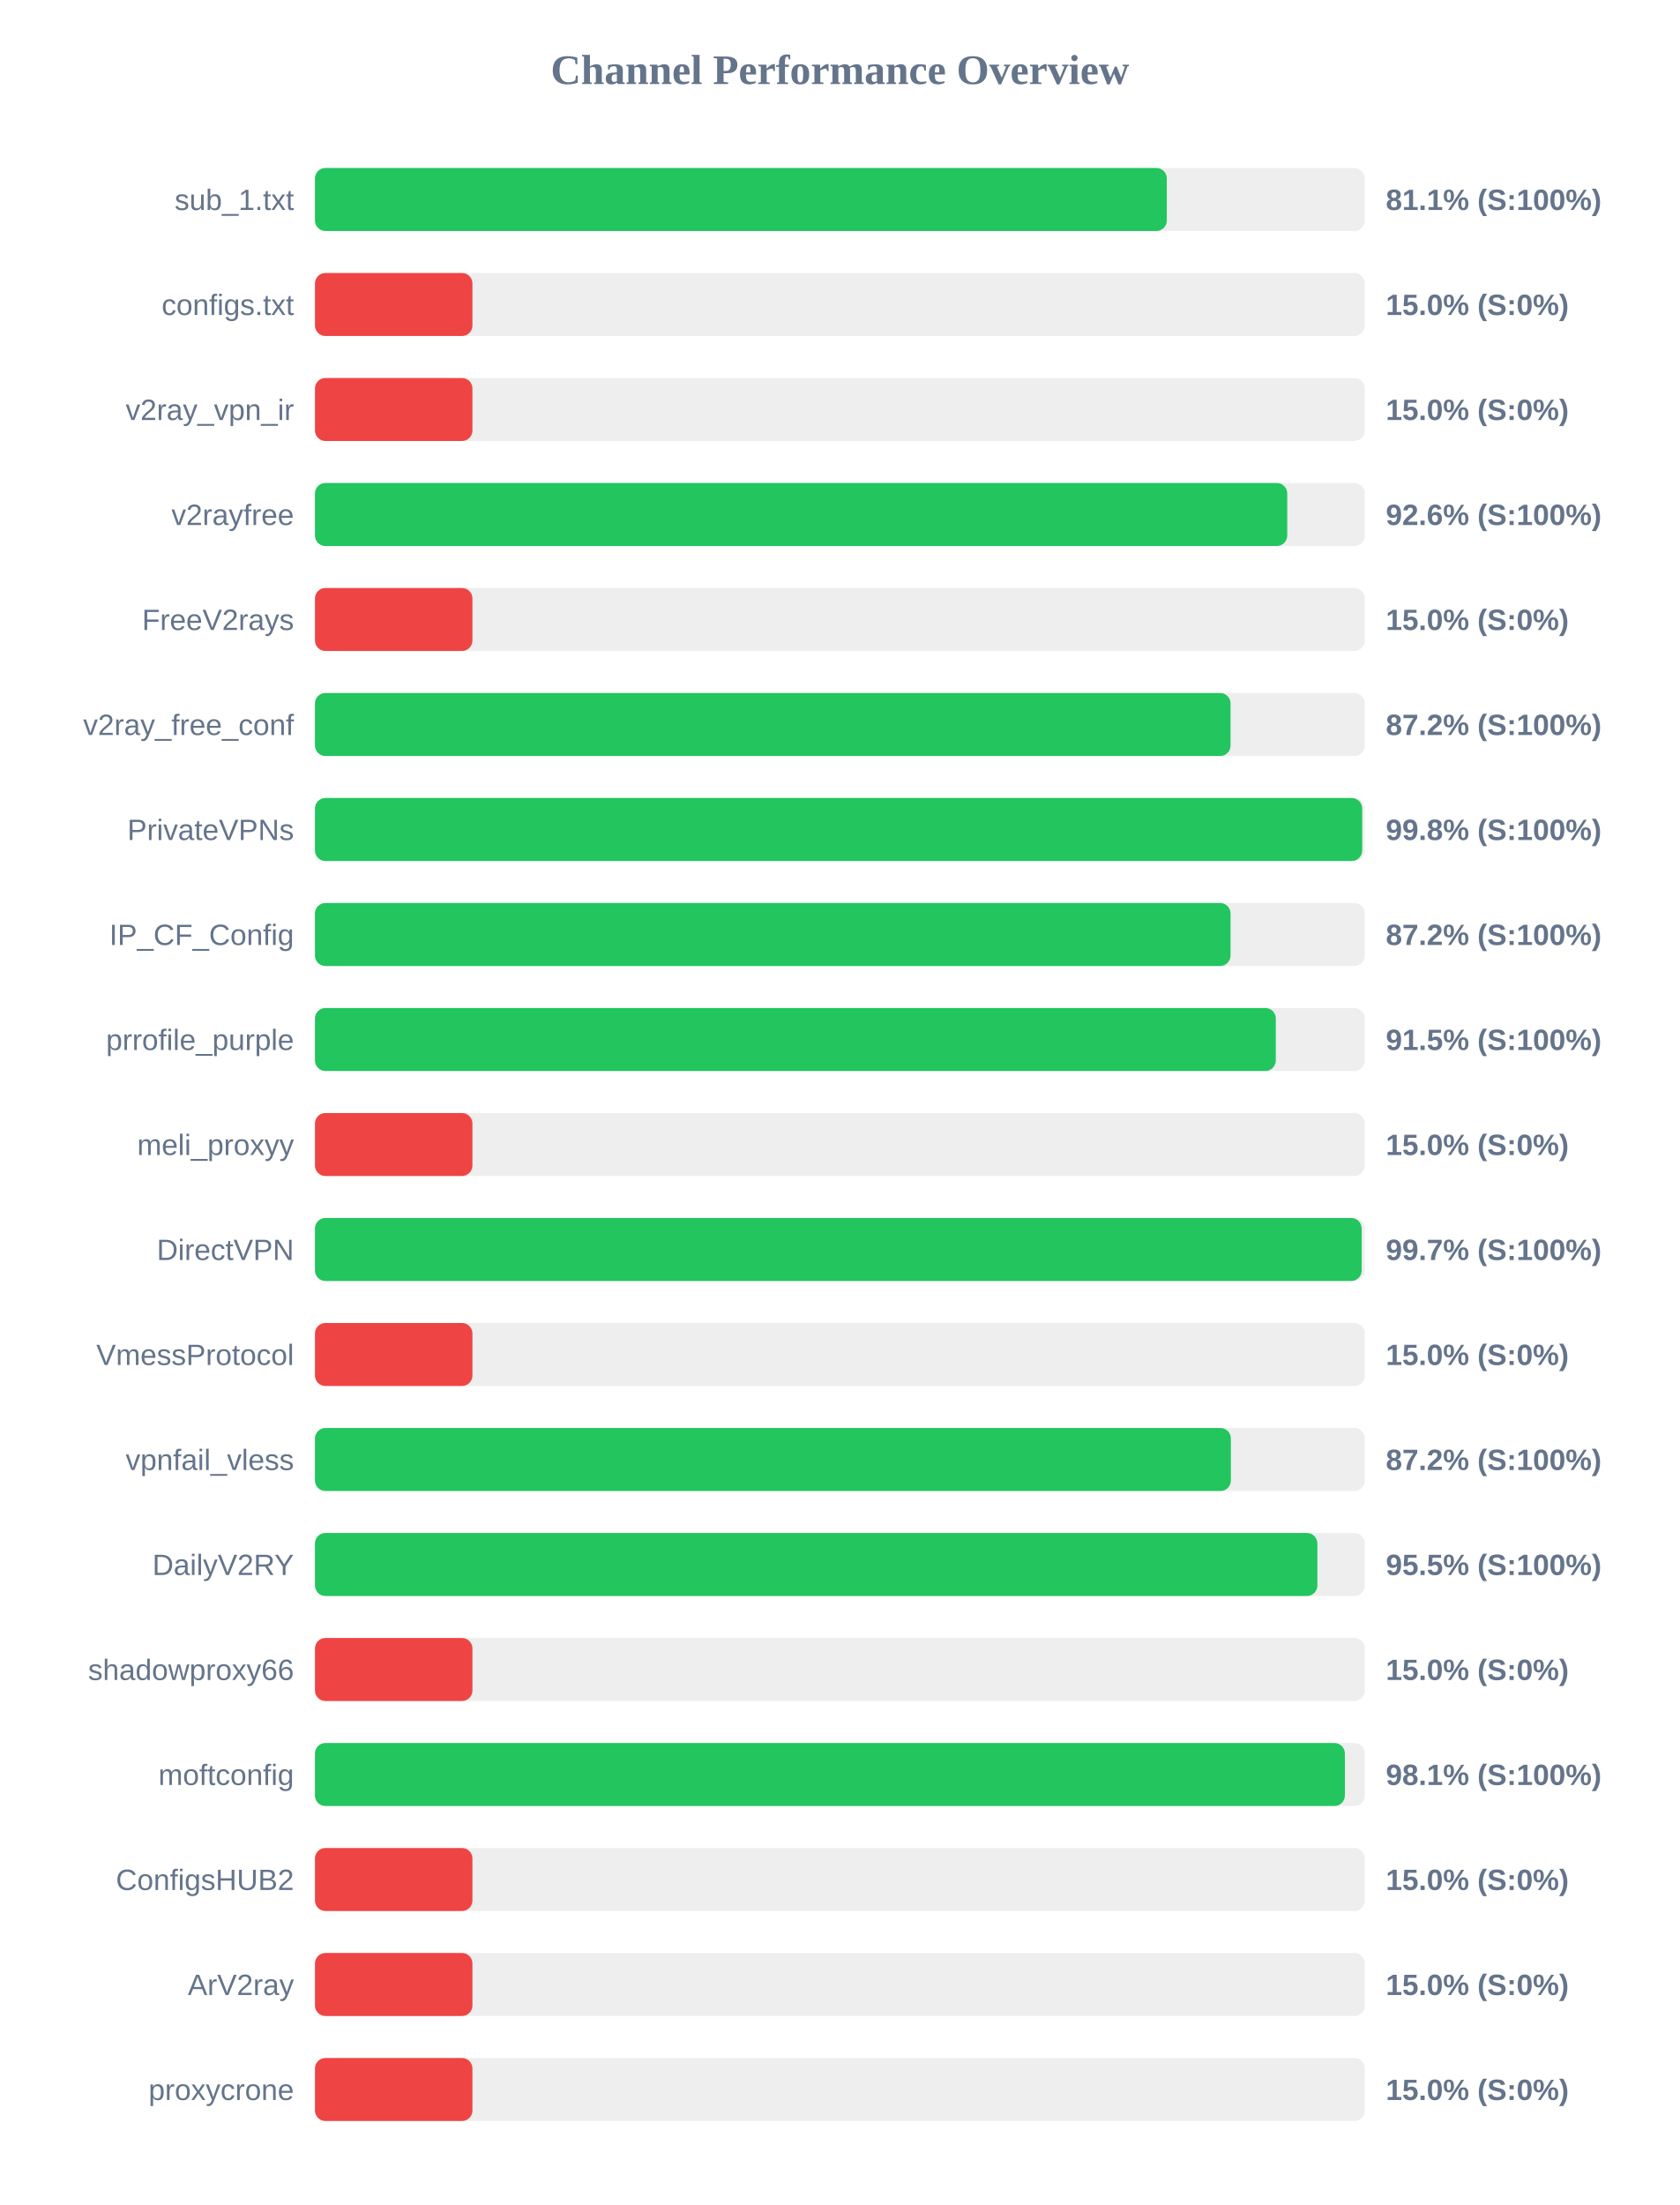
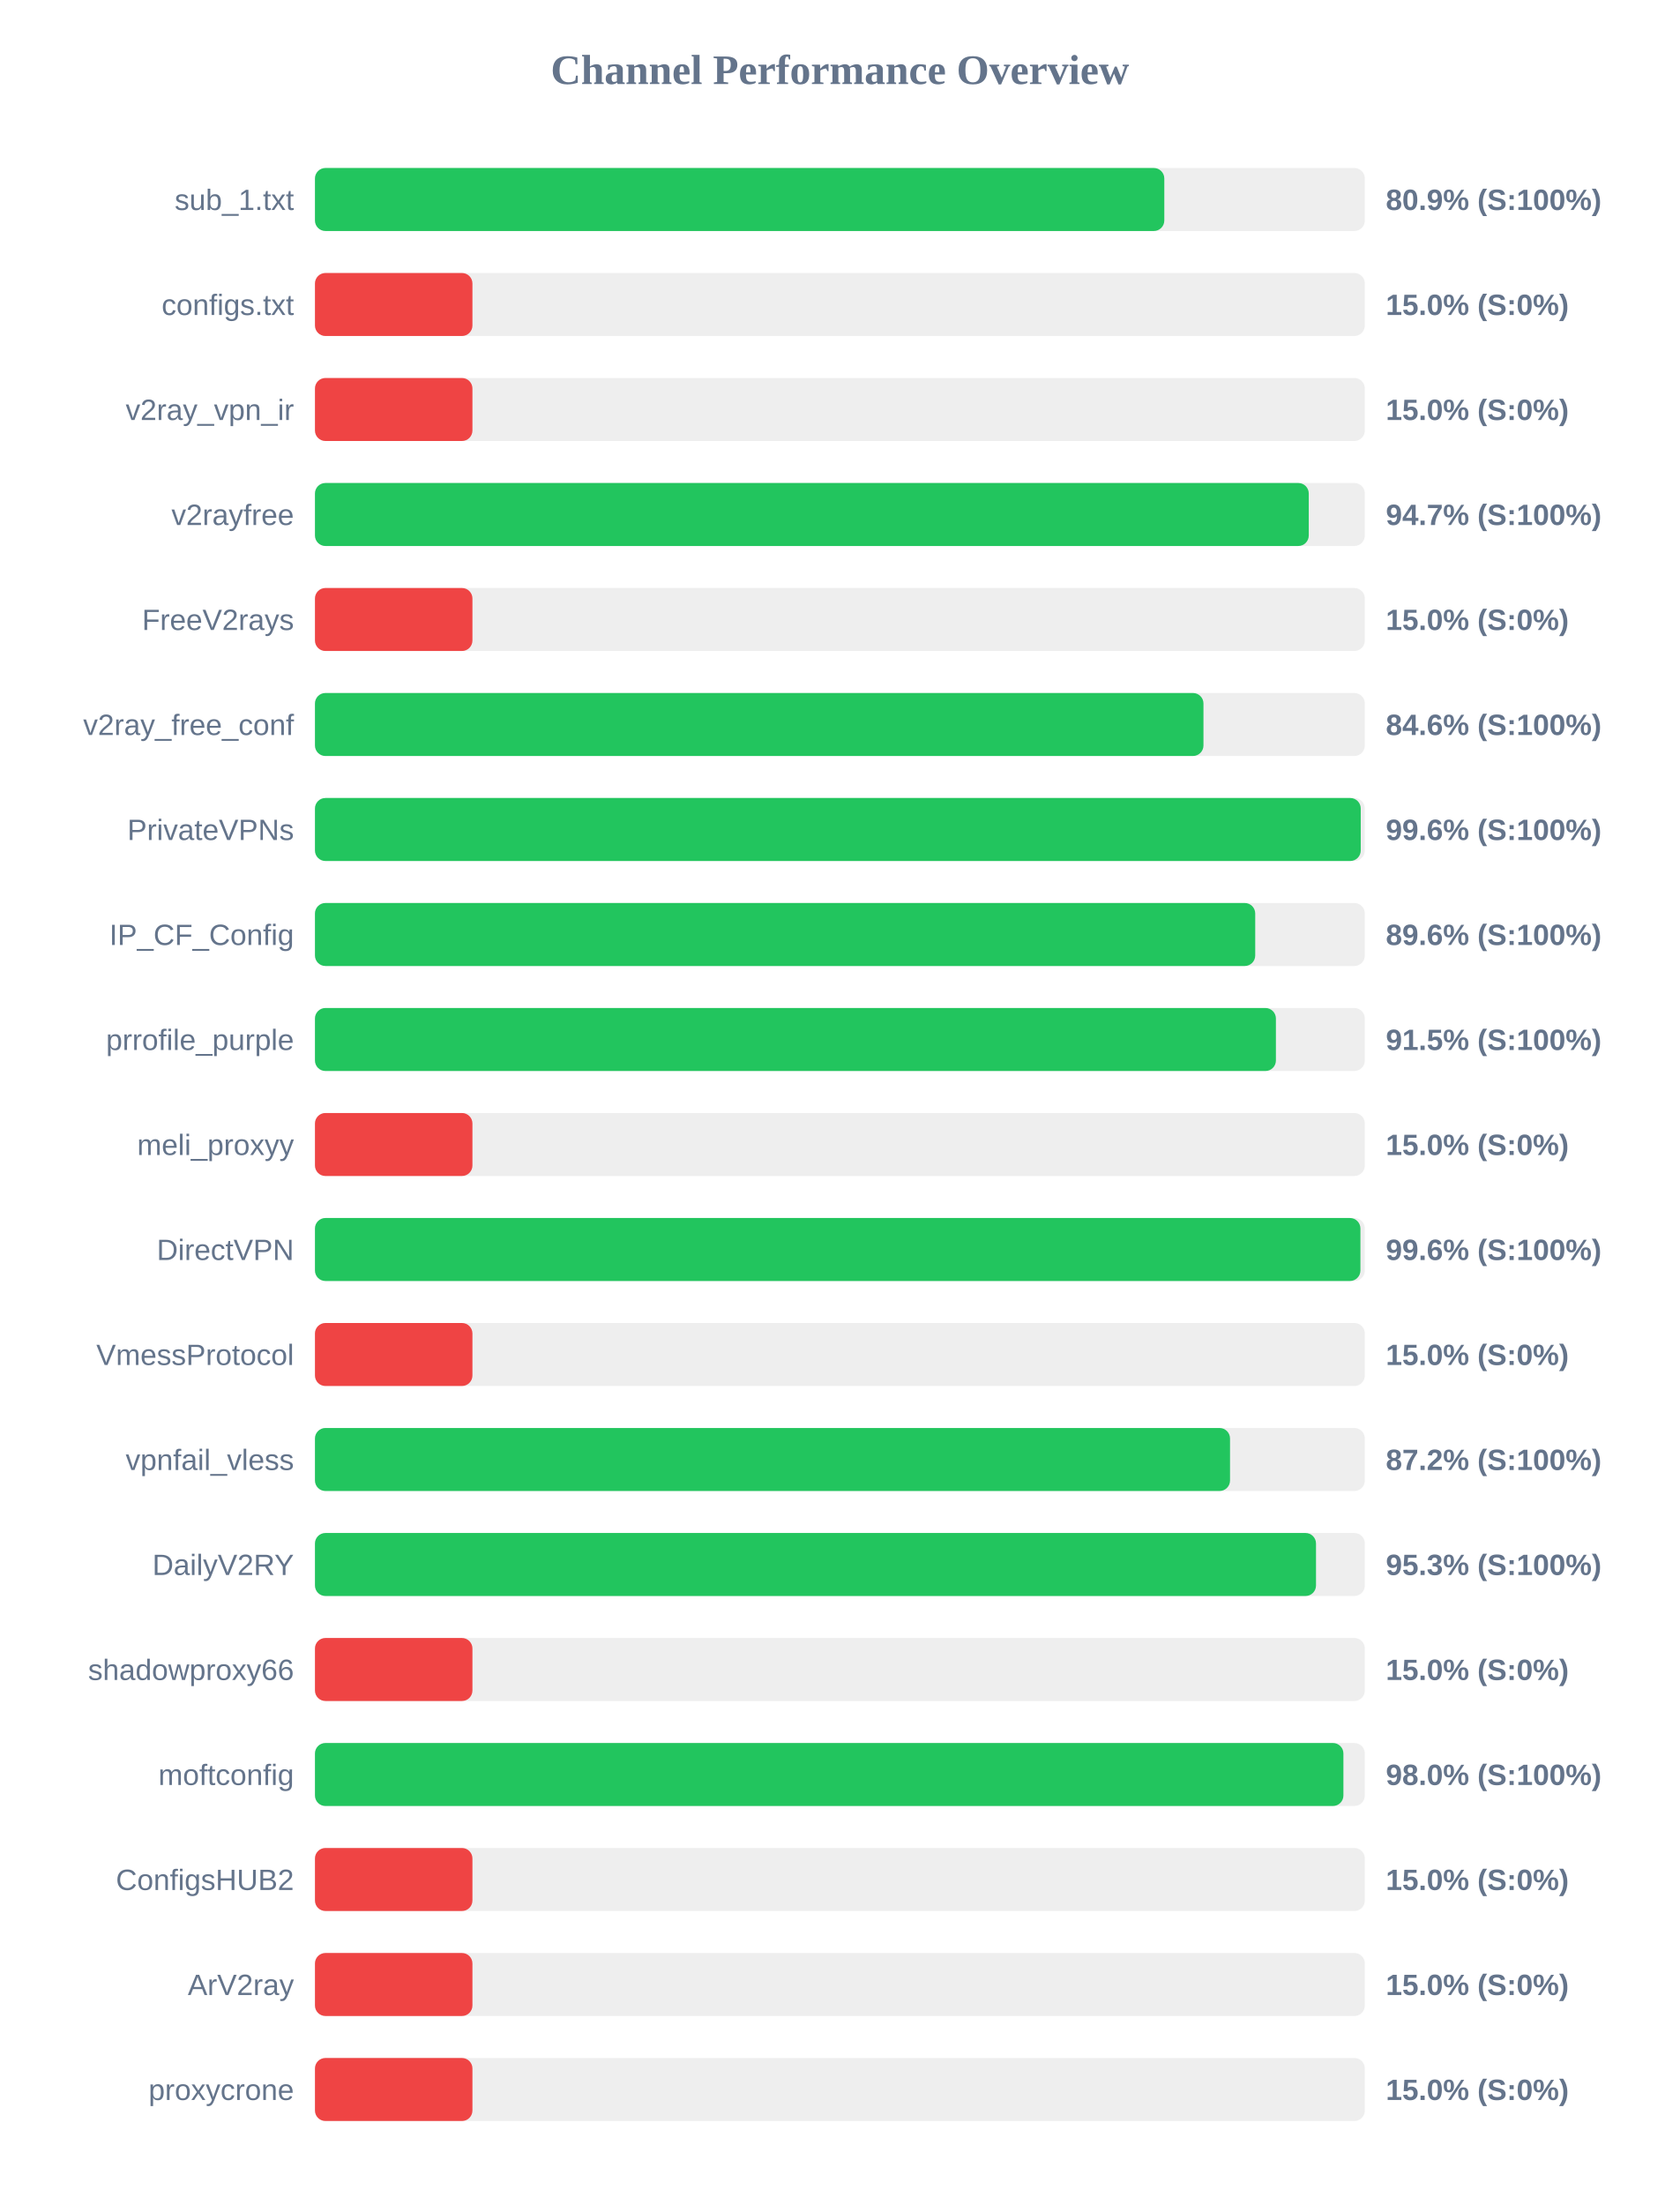
<svg xmlns="http://www.w3.org/2000/svg" width="800" height="1050" version="1.1">
  <style>
        .row { font: 14px Arial; fill: #64748b; }
        .score { font: bold 14px Arial; fill: #64748b; }
    </style>
  <text x="400" y="40" text-anchor="middle" font-size="20px" font-weight="bold" fill="#64748b">Channel Performance Overview</text>
  <rect x="150" y="80" width="500" height="30" fill="#eee" rx="5" />
-   <rect x="150" y="80" width="405.7" height="30" fill="#22c55e" rx="5" />
+   <rect x="150" y="80" width="404.5" height="30" fill="#22c55e" rx="5" />
  <text x="140" y="100" text-anchor="end" class="row">sub_1.txt</text>
-   <text x="660" y="100" text-anchor="start" class="score">81.1% (S:100%)</text>
+   <text x="660" y="100" text-anchor="start" class="score">80.9% (S:100%)</text>
  <rect x="150" y="130" width="500" height="30" fill="#eee" rx="5" />
  <rect x="150" y="130" width="75.0" height="30" fill="#ef4444" rx="5" />
  <text x="140" y="150" text-anchor="end" class="row">configs.txt</text>
  <text x="660" y="150" text-anchor="start" class="score">15.0% (S:0%)</text>
  <rect x="150" y="180" width="500" height="30" fill="#eee" rx="5" />
  <rect x="150" y="180" width="75.0" height="30" fill="#ef4444" rx="5" />
  <text x="140" y="200" text-anchor="end" class="row">v2ray_vpn_ir</text>
  <text x="660" y="200" text-anchor="start" class="score">15.0% (S:0%)</text>
  <rect x="150" y="230" width="500" height="30" fill="#eee" rx="5" />
-   <rect x="150" y="230" width="463.05" height="30" fill="#22c55e" rx="5" />
+   <rect x="150" y="230" width="473.3" height="30" fill="#22c55e" rx="5" />
  <text x="140" y="250" text-anchor="end" class="row">v2rayfree</text>
-   <text x="660" y="250" text-anchor="start" class="score">92.6% (S:100%)</text>
+   <text x="660" y="250" text-anchor="start" class="score">94.7% (S:100%)</text>
  <rect x="150" y="280" width="500" height="30" fill="#eee" rx="5" />
  <rect x="150" y="280" width="75.0" height="30" fill="#ef4444" rx="5" />
  <text x="140" y="300" text-anchor="end" class="row">FreeV2rays</text>
  <text x="660" y="300" text-anchor="start" class="score">15.0% (S:0%)</text>
  <rect x="150" y="330" width="500" height="30" fill="#eee" rx="5" />
-   <rect x="150" y="330" width="436.05" height="30" fill="#22c55e" rx="5" />
+   <rect x="150" y="330" width="423.15" height="30" fill="#22c55e" rx="5" />
  <text x="140" y="350" text-anchor="end" class="row">v2ray_free_conf</text>
-   <text x="660" y="350" text-anchor="start" class="score">87.2% (S:100%)</text>
+   <text x="660" y="350" text-anchor="start" class="score">84.6% (S:100%)</text>
  <rect x="150" y="380" width="500" height="30" fill="#eee" rx="5" />
-   <rect x="150" y="380" width="498.75" height="30" fill="#22c55e" rx="5" />
+   <rect x="150" y="380" width="498.05" height="30" fill="#22c55e" rx="5" />
  <text x="140" y="400" text-anchor="end" class="row">PrivateVPNs</text>
-   <text x="660" y="400" text-anchor="start" class="score">99.8% (S:100%)</text>
+   <text x="660" y="400" text-anchor="start" class="score">99.6% (S:100%)</text>
  <rect x="150" y="430" width="500" height="30" fill="#eee" rx="5" />
-   <rect x="150" y="430" width="436.05" height="30" fill="#22c55e" rx="5" />
+   <rect x="150" y="430" width="447.8" height="30" fill="#22c55e" rx="5" />
  <text x="140" y="450" text-anchor="end" class="row">IP_CF_Config</text>
-   <text x="660" y="450" text-anchor="start" class="score">87.2% (S:100%)</text>
+   <text x="660" y="450" text-anchor="start" class="score">89.6% (S:100%)</text>
  <rect x="150" y="480" width="500" height="30" fill="#eee" rx="5" />
-   <rect x="150" y="480" width="457.6" height="30" fill="#22c55e" rx="5" />
+   <rect x="150" y="480" width="457.65" height="30" fill="#22c55e" rx="5" />
  <text x="140" y="500" text-anchor="end" class="row">prrofile_purple</text>
  <text x="660" y="500" text-anchor="start" class="score">91.5% (S:100%)</text>
  <rect x="150" y="530" width="500" height="30" fill="#eee" rx="5" />
  <rect x="150" y="530" width="75.0" height="30" fill="#ef4444" rx="5" />
  <text x="140" y="550" text-anchor="end" class="row">meli_proxyy</text>
  <text x="660" y="550" text-anchor="start" class="score">15.0% (S:0%)</text>
  <rect x="150" y="580" width="500" height="30" fill="#eee" rx="5" />
-   <rect x="150" y="580" width="498.5" height="30" fill="#22c55e" rx="5" />
+   <rect x="150" y="580" width="497.9" height="30" fill="#22c55e" rx="5" />
  <text x="140" y="600" text-anchor="end" class="row">DirectVPN</text>
-   <text x="660" y="600" text-anchor="start" class="score">99.7% (S:100%)</text>
+   <text x="660" y="600" text-anchor="start" class="score">99.6% (S:100%)</text>
  <rect x="150" y="630" width="500" height="30" fill="#eee" rx="5" />
  <rect x="150" y="630" width="75.0" height="30" fill="#ef4444" rx="5" />
  <text x="140" y="650" text-anchor="end" class="row">VmessProtocol</text>
  <text x="660" y="650" text-anchor="start" class="score">15.0% (S:0%)</text>
  <rect x="150" y="680" width="500" height="30" fill="#eee" rx="5" />
-   <rect x="150" y="680" width="436.2" height="30" fill="#22c55e" rx="5" />
+   <rect x="150" y="680" width="435.8" height="30" fill="#22c55e" rx="5" />
  <text x="140" y="700" text-anchor="end" class="row">vpnfail_vless</text>
  <text x="660" y="700" text-anchor="start" class="score">87.2% (S:100%)</text>
  <rect x="150" y="730" width="500" height="30" fill="#eee" rx="5" />
-   <rect x="150" y="730" width="477.4" height="30" fill="#22c55e" rx="5" />
+   <rect x="150" y="730" width="476.75" height="30" fill="#22c55e" rx="5" />
  <text x="140" y="750" text-anchor="end" class="row">DailyV2RY</text>
-   <text x="660" y="750" text-anchor="start" class="score">95.5% (S:100%)</text>
+   <text x="660" y="750" text-anchor="start" class="score">95.3% (S:100%)</text>
  <rect x="150" y="780" width="500" height="30" fill="#eee" rx="5" />
  <rect x="150" y="780" width="75.0" height="30" fill="#ef4444" rx="5" />
  <text x="140" y="800" text-anchor="end" class="row">shadowproxy66</text>
  <text x="660" y="800" text-anchor="start" class="score">15.0% (S:0%)</text>
  <rect x="150" y="830" width="500" height="30" fill="#eee" rx="5" />
-   <rect x="150" y="830" width="490.5" height="30" fill="#22c55e" rx="5" />
+   <rect x="150" y="830" width="489.8" height="30" fill="#22c55e" rx="5" />
  <text x="140" y="850" text-anchor="end" class="row">moftconfig</text>
-   <text x="660" y="850" text-anchor="start" class="score">98.1% (S:100%)</text>
+   <text x="660" y="850" text-anchor="start" class="score">98.0% (S:100%)</text>
  <rect x="150" y="880" width="500" height="30" fill="#eee" rx="5" />
  <rect x="150" y="880" width="75.0" height="30" fill="#ef4444" rx="5" />
  <text x="140" y="900" text-anchor="end" class="row">ConfigsHUB2</text>
  <text x="660" y="900" text-anchor="start" class="score">15.0% (S:0%)</text>
  <rect x="150" y="930" width="500" height="30" fill="#eee" rx="5" />
  <rect x="150" y="930" width="75.0" height="30" fill="#ef4444" rx="5" />
  <text x="140" y="950" text-anchor="end" class="row">ArV2ray</text>
  <text x="660" y="950" text-anchor="start" class="score">15.0% (S:0%)</text>
  <rect x="150" y="980" width="500" height="30" fill="#eee" rx="5" />
  <rect x="150" y="980" width="75.0" height="30" fill="#ef4444" rx="5" />
  <text x="140" y="1000" text-anchor="end" class="row">proxycrone</text>
  <text x="660" y="1000" text-anchor="start" class="score">15.0% (S:0%)</text>
</svg>
